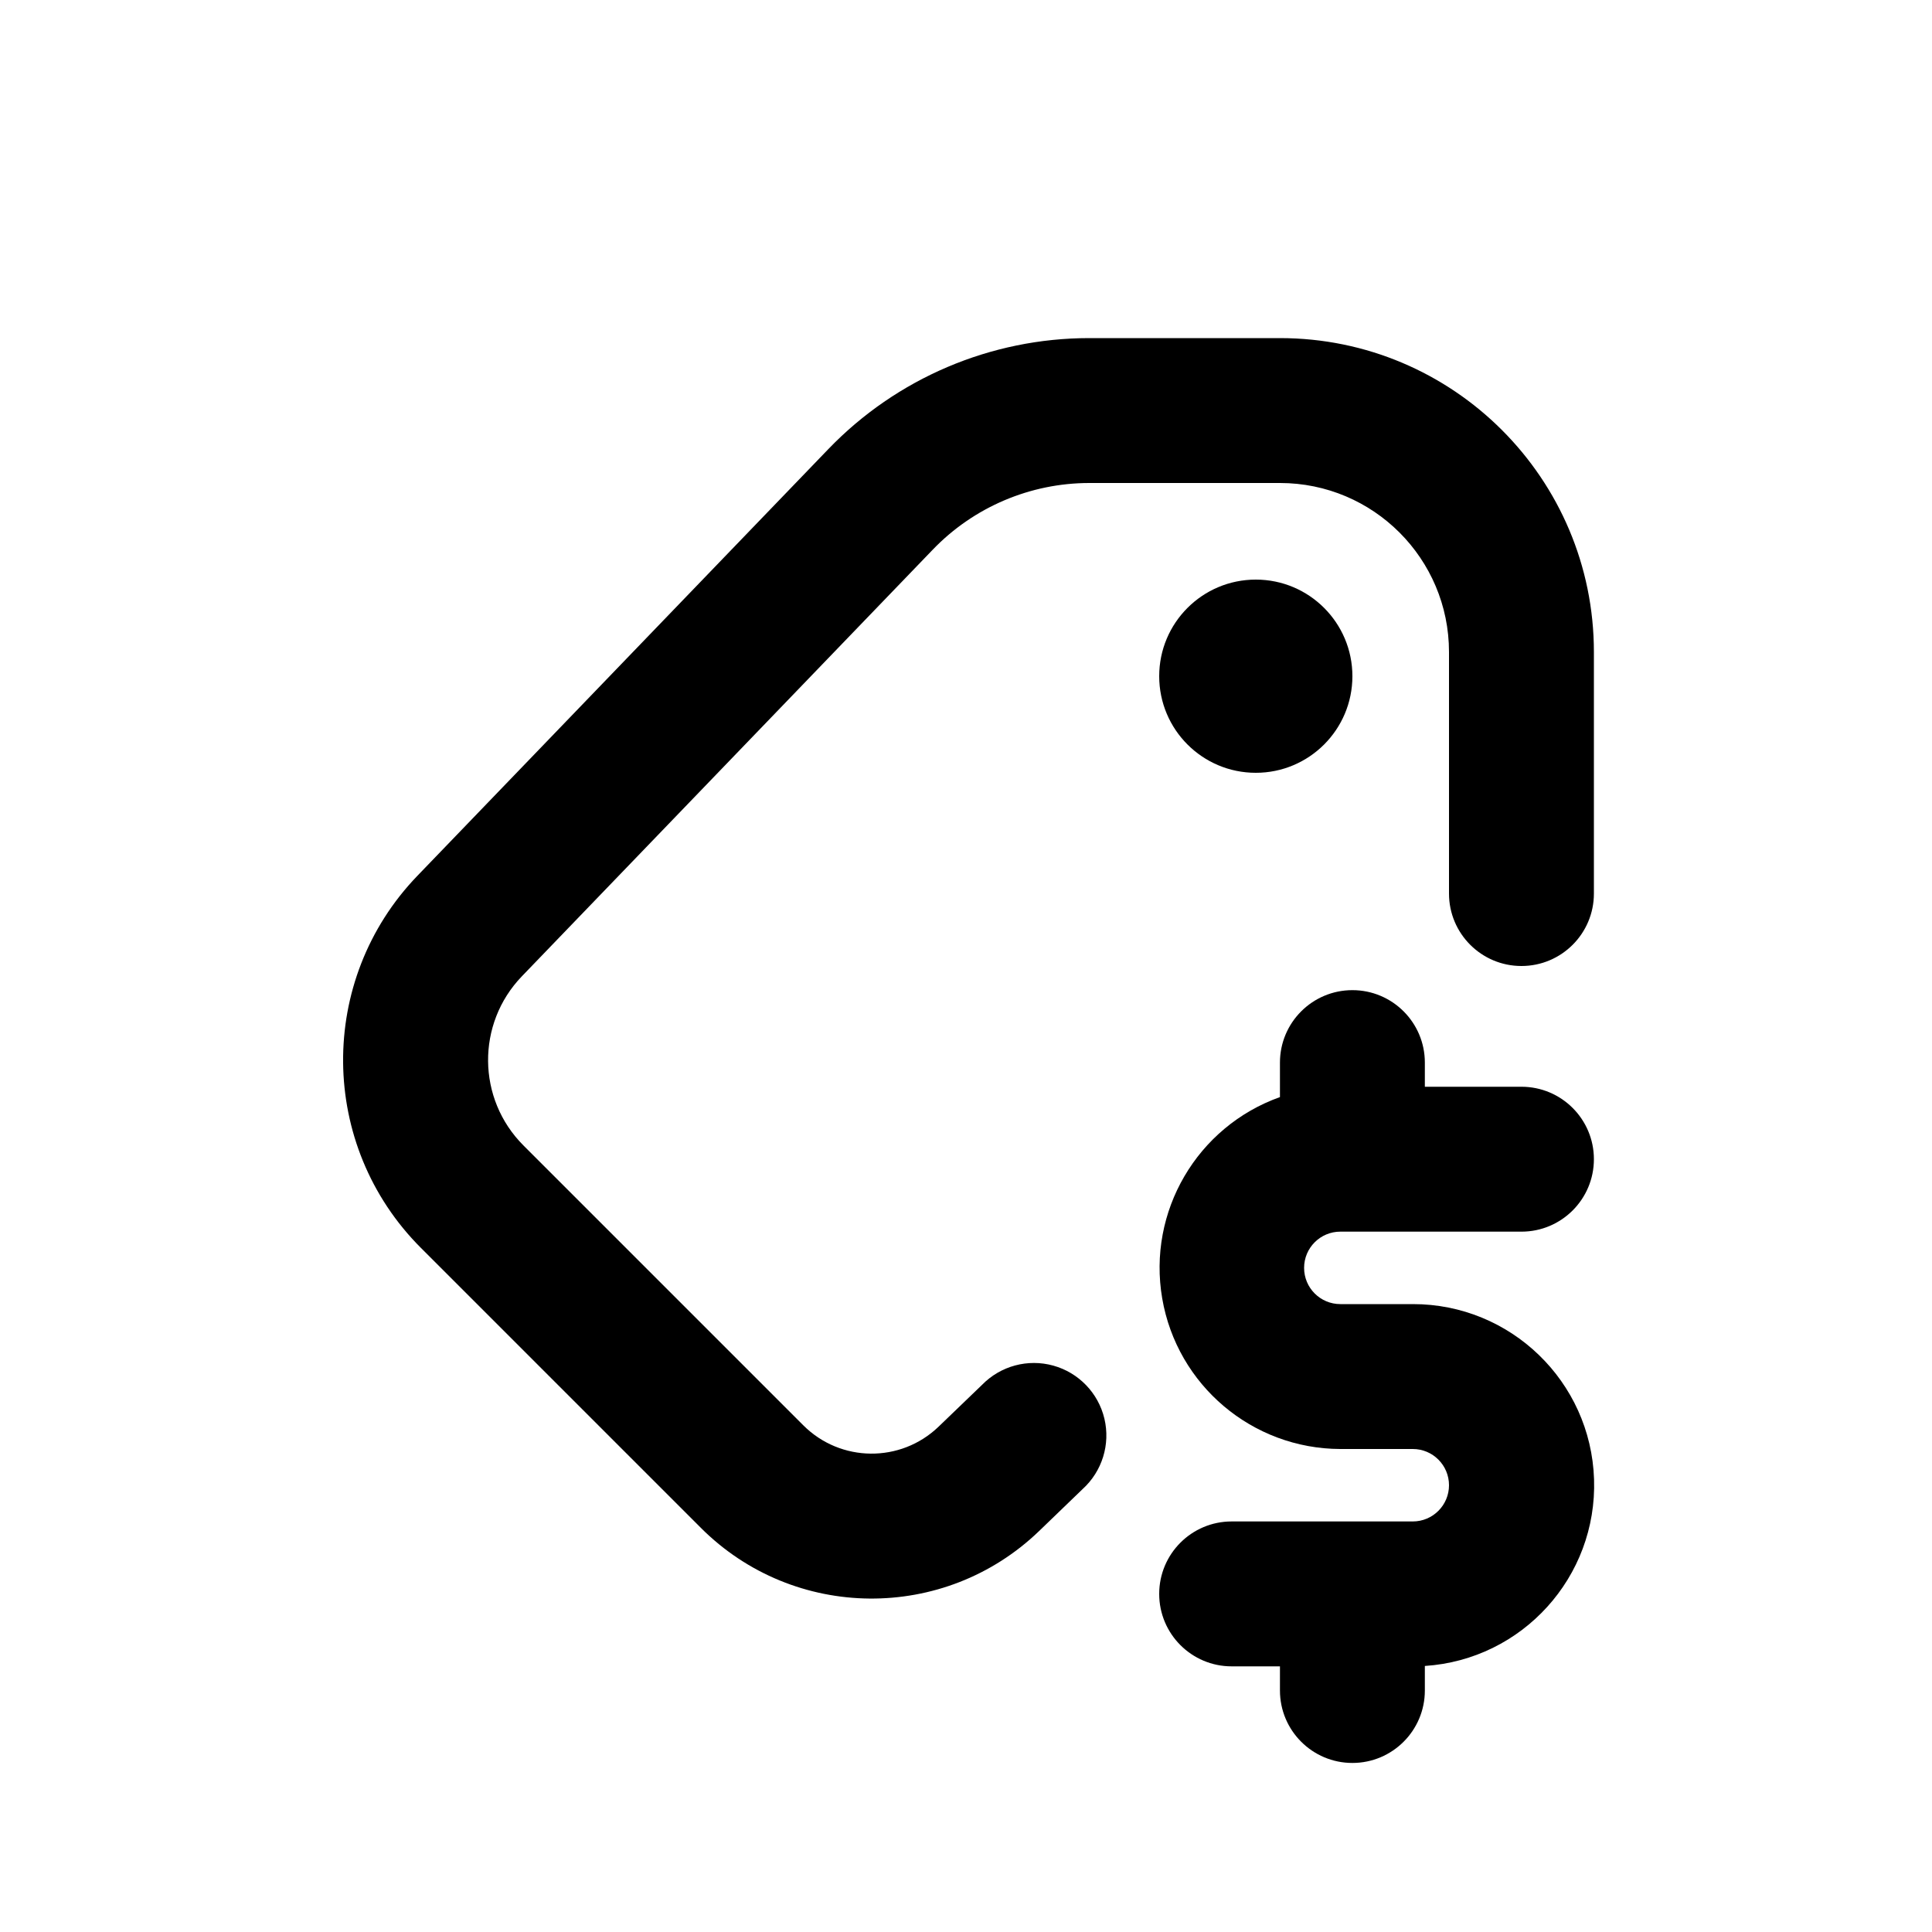
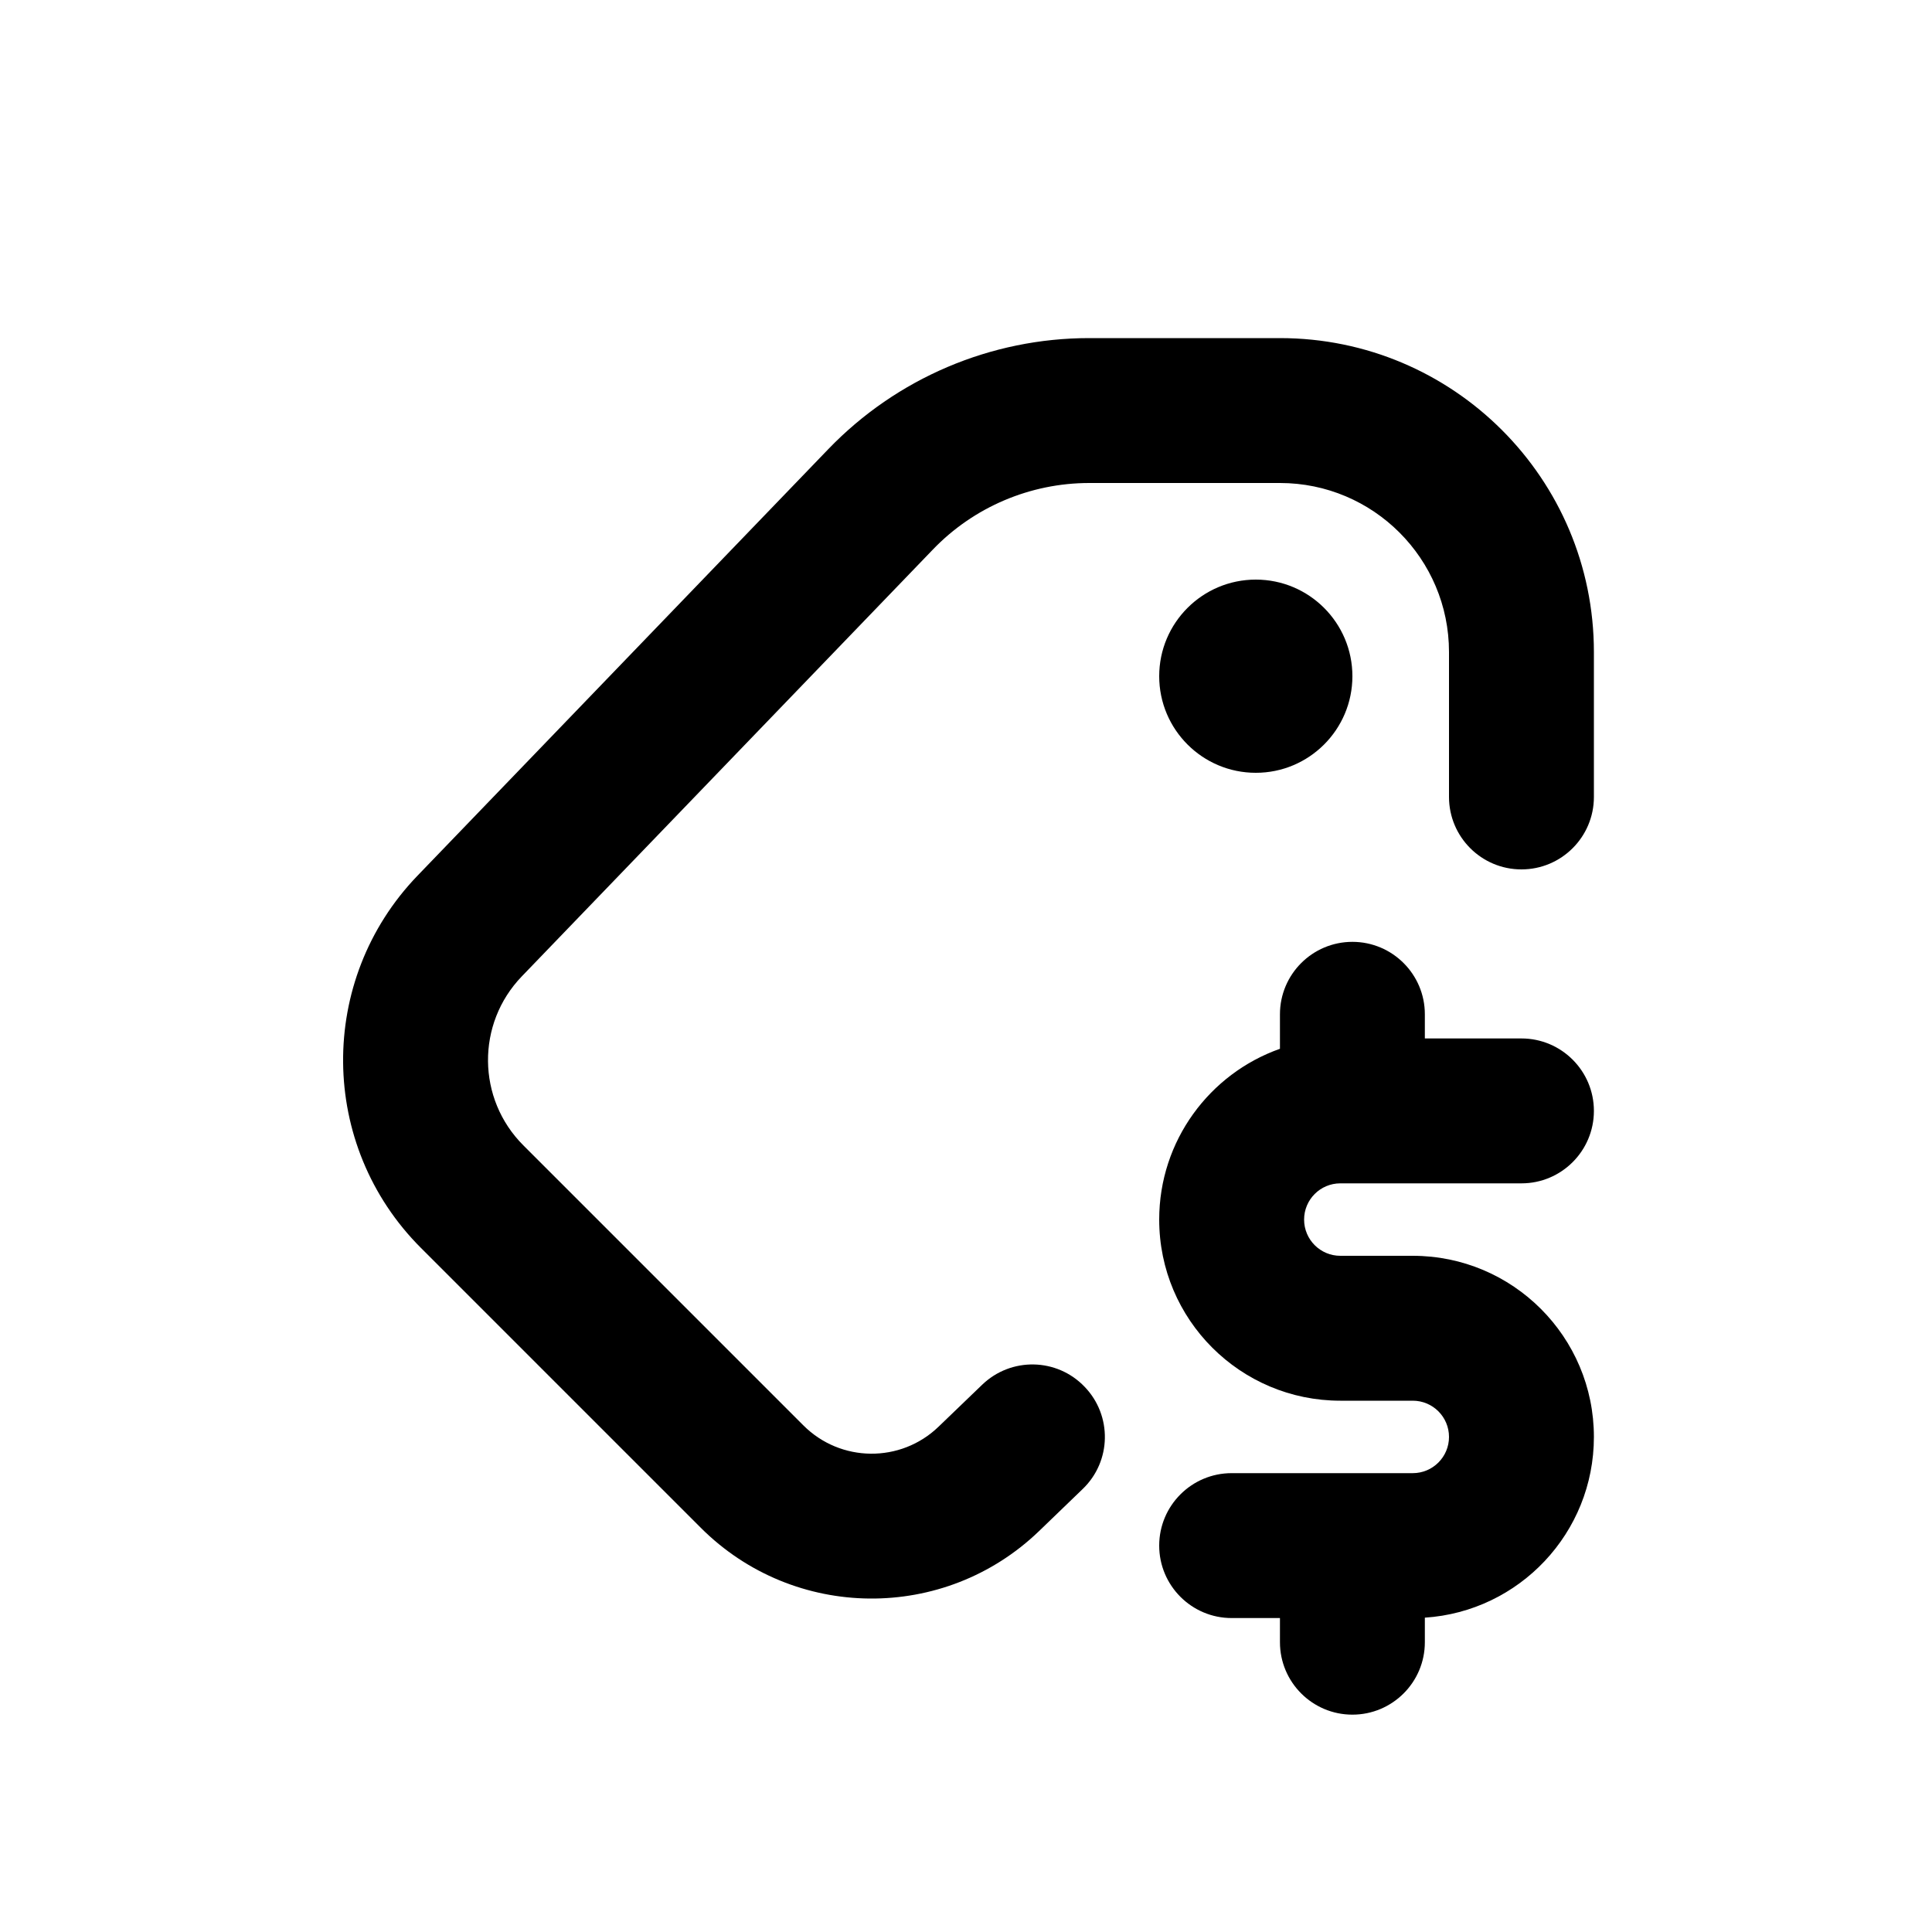
<svg xmlns="http://www.w3.org/2000/svg" viewBox="0 0 20 20">
-   <path d="M8.575 4.649a3.75 3.75 0 0 1 2.7-1.149h1.975a3.25 3.25 0 0 1 3.25 3.25v2.5a.75.75 0 0 1-1.5 0v-2.5a1.75 1.75 0 0 0-1.75-1.75h-1.974a2.25 2.25 0 0 0-1.62.69l-4.254 4.417a1.25 1.25 0 0 0 .016 1.75l2.898 2.898a1 1 0 0 0 1.4.014l.451-.434a.75.75 0 1 1 1.04 1.08l-.45.434a2.5 2.5 0 0 1-3.502-.033l-2.898-2.898a2.75 2.75 0 0 1-.036-3.852l4.254-4.417Z" />
-   <path d="M14 7a1 1 0 1 1-2 0 1 1 0 0 1 2 0Z" />
-   <path d="M13.25 11.357a1.876 1.876 0 0 0 .625 3.643h.75a.375.375 0 0 1 0 .75h-1.875a.75.75 0 0 0 0 1.5h.5v.25a.75.75 0 0 0 1.5 0v-.254a1.875 1.875 0 0 0-.125-3.746h-.75a.375.375 0 0 1 0-.75h1.875a.75.75 0 0 0 0-1.5h-1v-.25a.75.75 0 0 0-1.5 0v.357Z" />
+   <path d="M8.575 4.649c.707-.734 1.682-1.149 2.7-1.149h1.975c1.795 0 3.25 1.455 3.25 3.25v1.5c0 .414-.336.75-.75.75s-.75-.336-.75-.75v-1.5c0-.966-.784-1.75-1.75-1.75h-1.974c-.611 0-1.197.249-1.62.69l-4.254 4.417c-.473.49-.466 1.269.016 1.75l2.898 2.898c.385.386 1.008.392 1.4.014l.451-.434c.299-.288.773-.279 1.06.02.288.298.28.773-.02 1.06l-.45.434c-.981.945-2.538.93-3.502-.033l-2.898-2.898c-1.06-1.06-1.075-2.772-.036-3.852l4.254-4.417Z" />
+   <path d="M14 7c0 .552-.448 1-1 1s-1-.448-1-1 .448-1 1-1 1 .448 1 1Z" />
+   <path d="M13.25 10.857c-.728.257-1.25.952-1.25 1.768 0 1.036.84 1.875 1.875 1.875h.75c.207 0 .375.168.375.375s-.168.375-.375.375h-1.875c-.414 0-.75.336-.75.75s.336.75.75.75h.5v.25c0 .414.336.75.75.75s.75-.336.75-.75v-.254c.977-.064 1.75-.877 1.75-1.871 0-1.036-.84-1.875-1.875-1.875h-.75c-.207 0-.375-.168-.375-.375s.168-.375.375-.375h1.875c.414 0 .75-.336.75-.75s-.336-.75-.75-.75h-1v-.25c0-.414-.336-.75-.75-.75s-.75.336-.75.75v.357Z" />
</svg>
